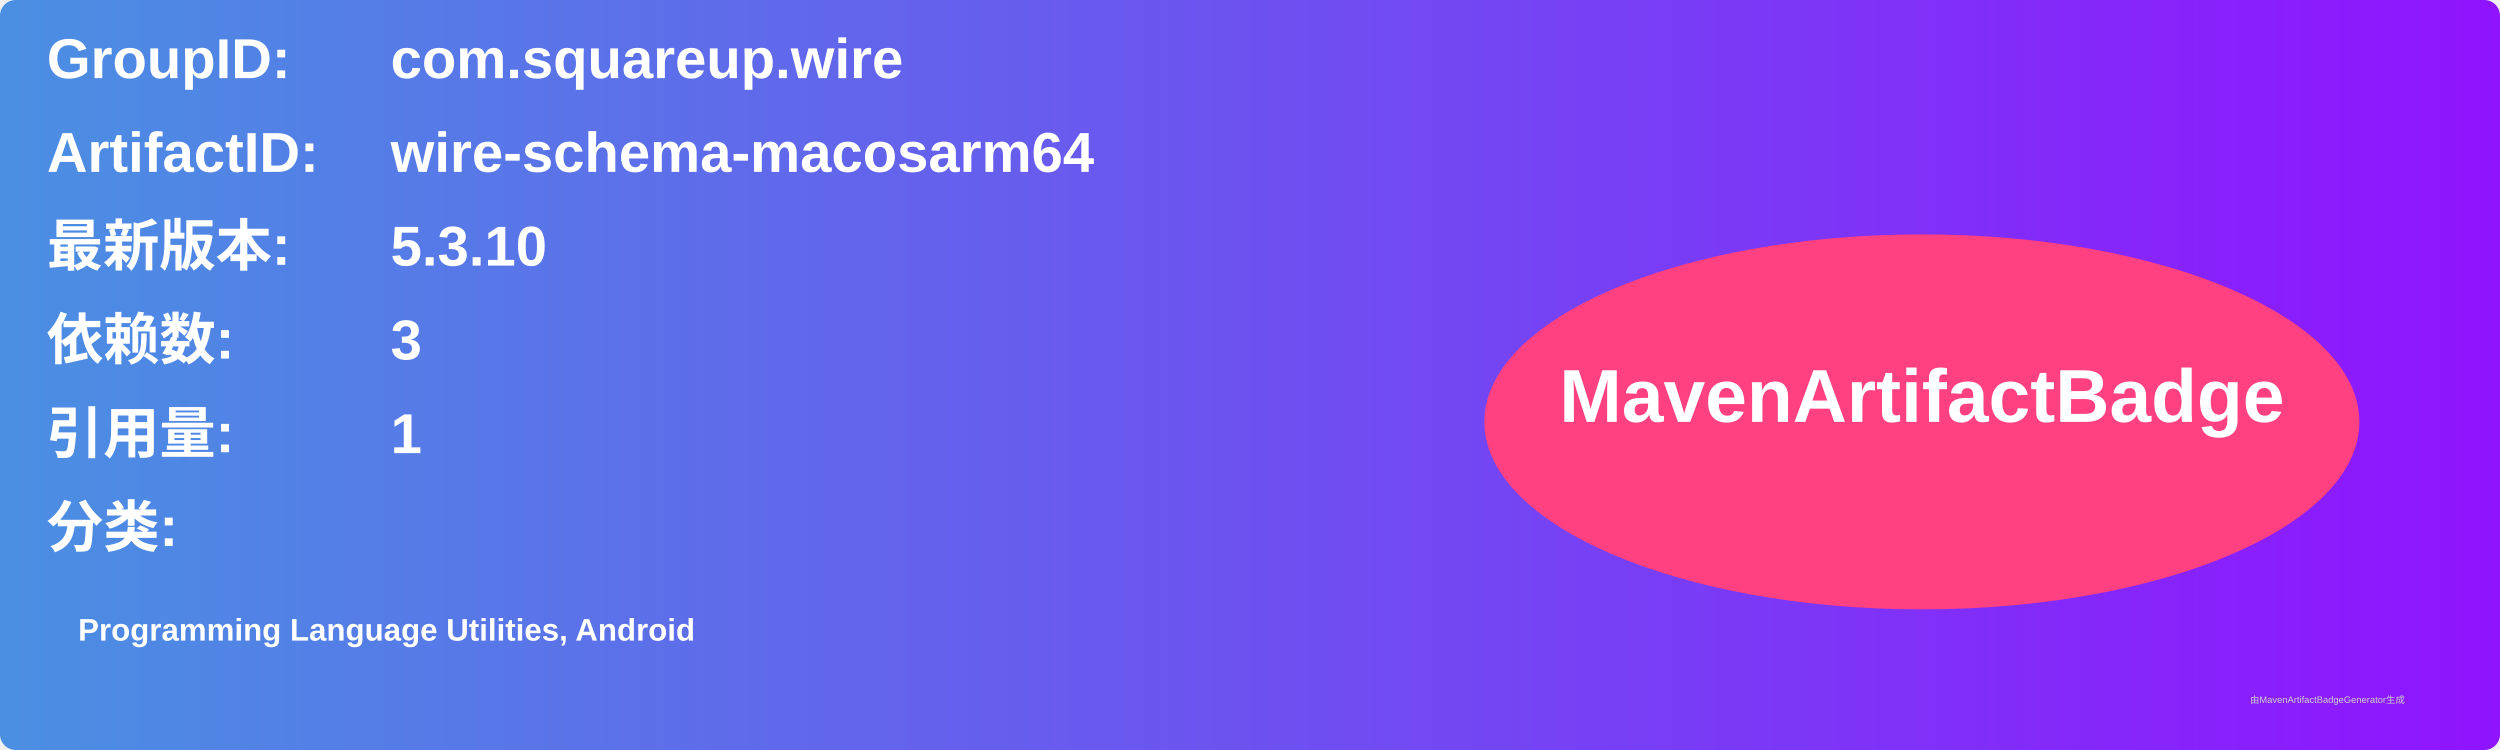
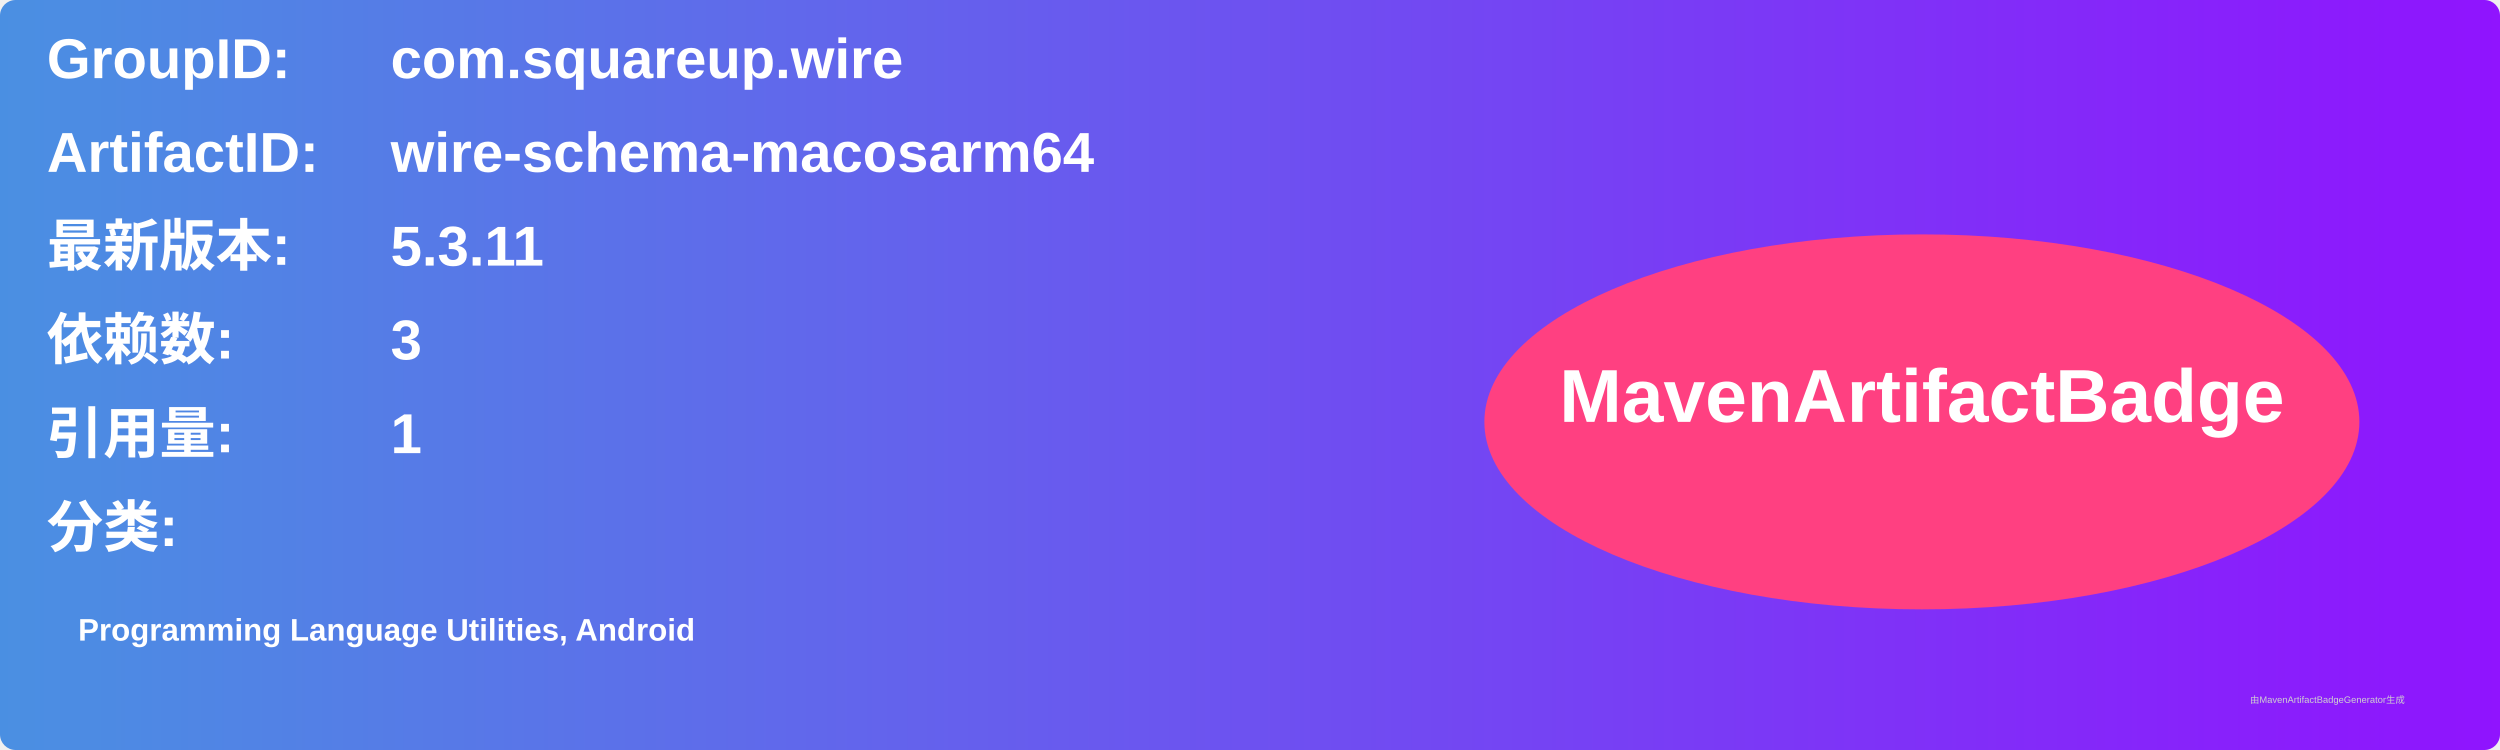
<svg xmlns="http://www.w3.org/2000/svg" width="800" height="240" viewBox="0 0 800 240">
  <linearGradient id="grad" x1="0%" y1="0%" x2="100%" y2="0%">
    <stop offset="0%" stop-color="#4a90e2" />
    <stop offset="100%" stop-color="#9013fe" />
  </linearGradient>
  <rect width="100%" height="100%" rx="5" ry="5" fill="url(#grad)" />
  <g transform="translate(15, 15)">
    <text x="0" y="10" font-family="Arial" font-size="18" fill="white" font-weight="bold" width="260">GroupID:</text>
    <text x="110" y="10" font-family="Arial" font-size="18" fill="white" font-weight="bold" width="460">com.squareup.wire</text>
    <text x="0" y="40" font-family="Arial" font-size="18" fill="white" font-weight="bold" width="260">ArtifactID:</text>
    <text x="110" y="40" font-family="Arial" font-size="18" fill="white" font-weight="bold" width="460">wire-schema-macosarm64</text>
    <text x="0" y="70" font-family="Arial" font-size="18" fill="white" font-weight="bold">最新版本:</text>
    <text x="110" y="70" font-family="Arial" font-size="18" fill="white" font-weight="bold">
-       <tspan font-weight="bold">5.3.10</tspan>
+       <tspan font-weight="bold">5.3.11</tspan>
    </text>
    <text x="0" y="100" font-family="Arial" font-size="18" fill="white" font-weight="bold">依赖数: </text>
    <text x="110" y="100" font-family="Arial" font-size="18" fill="white">
      <tspan font-weight="bold">3</tspan>
    </text>
    <text x="0" y="130" font-family="Arial" font-size="18" fill="white" font-weight="bold">引用量: </text>
    <text x="110" y="130" font-family="Arial" font-size="18" fill="white">
      <tspan font-weight="bold">1</tspan>
    </text>
    <text x="0" y="160" font-family="Arial" font-size="18" fill="white" font-weight="bold">分类:</text>
    <text x="10" y="190" font-family="Arial" font-size="10" fill="white">
      <tspan font-weight="bold">Programming Language Utilities, Android</tspan>
    </text>
    <ellipse cx="600" cy="120" rx="140" ry="60" fill="#ff4081" />
    <text x="600" y="120" text-anchor="middle" font-family="Arial" font-size="24" fill="white" font-weight="bold">MavenArtifactBadge</text>
  </g>
  <text x="720" y="225" font-family="Arial" font-size="3" fill="#d0d0d0">由MavenArtifactBadgeGenerator生成</text>
</svg>
